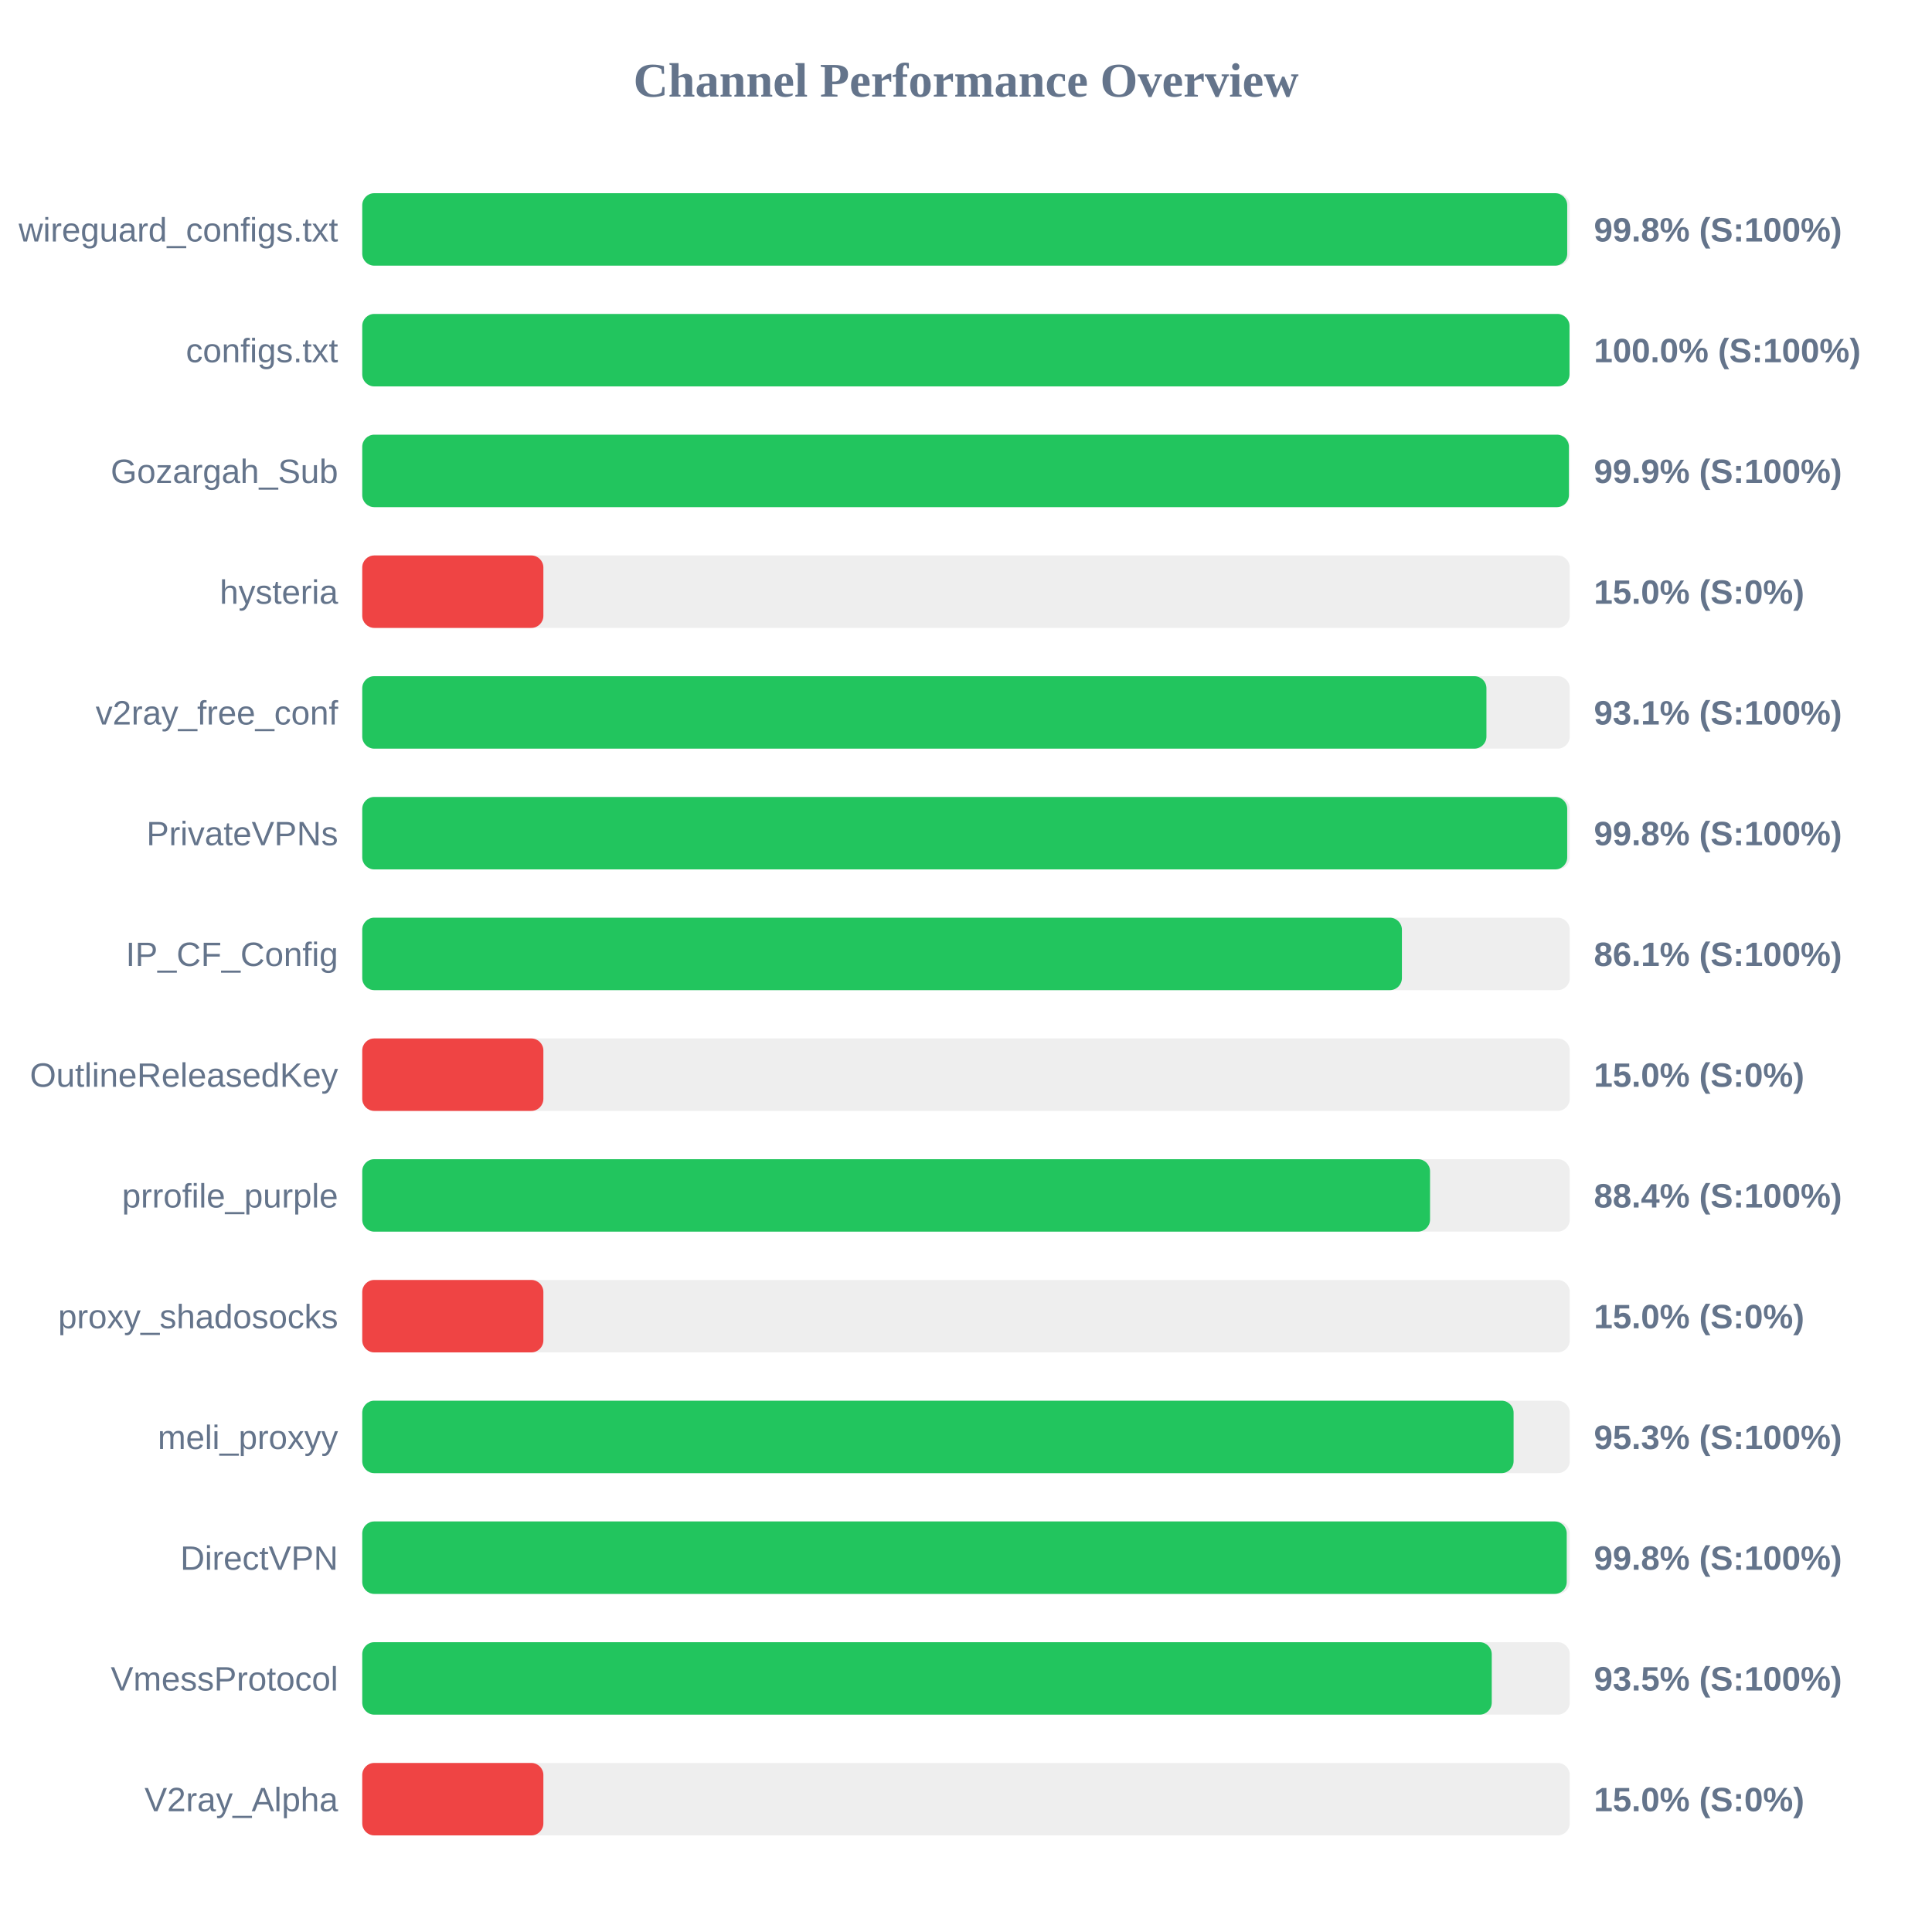
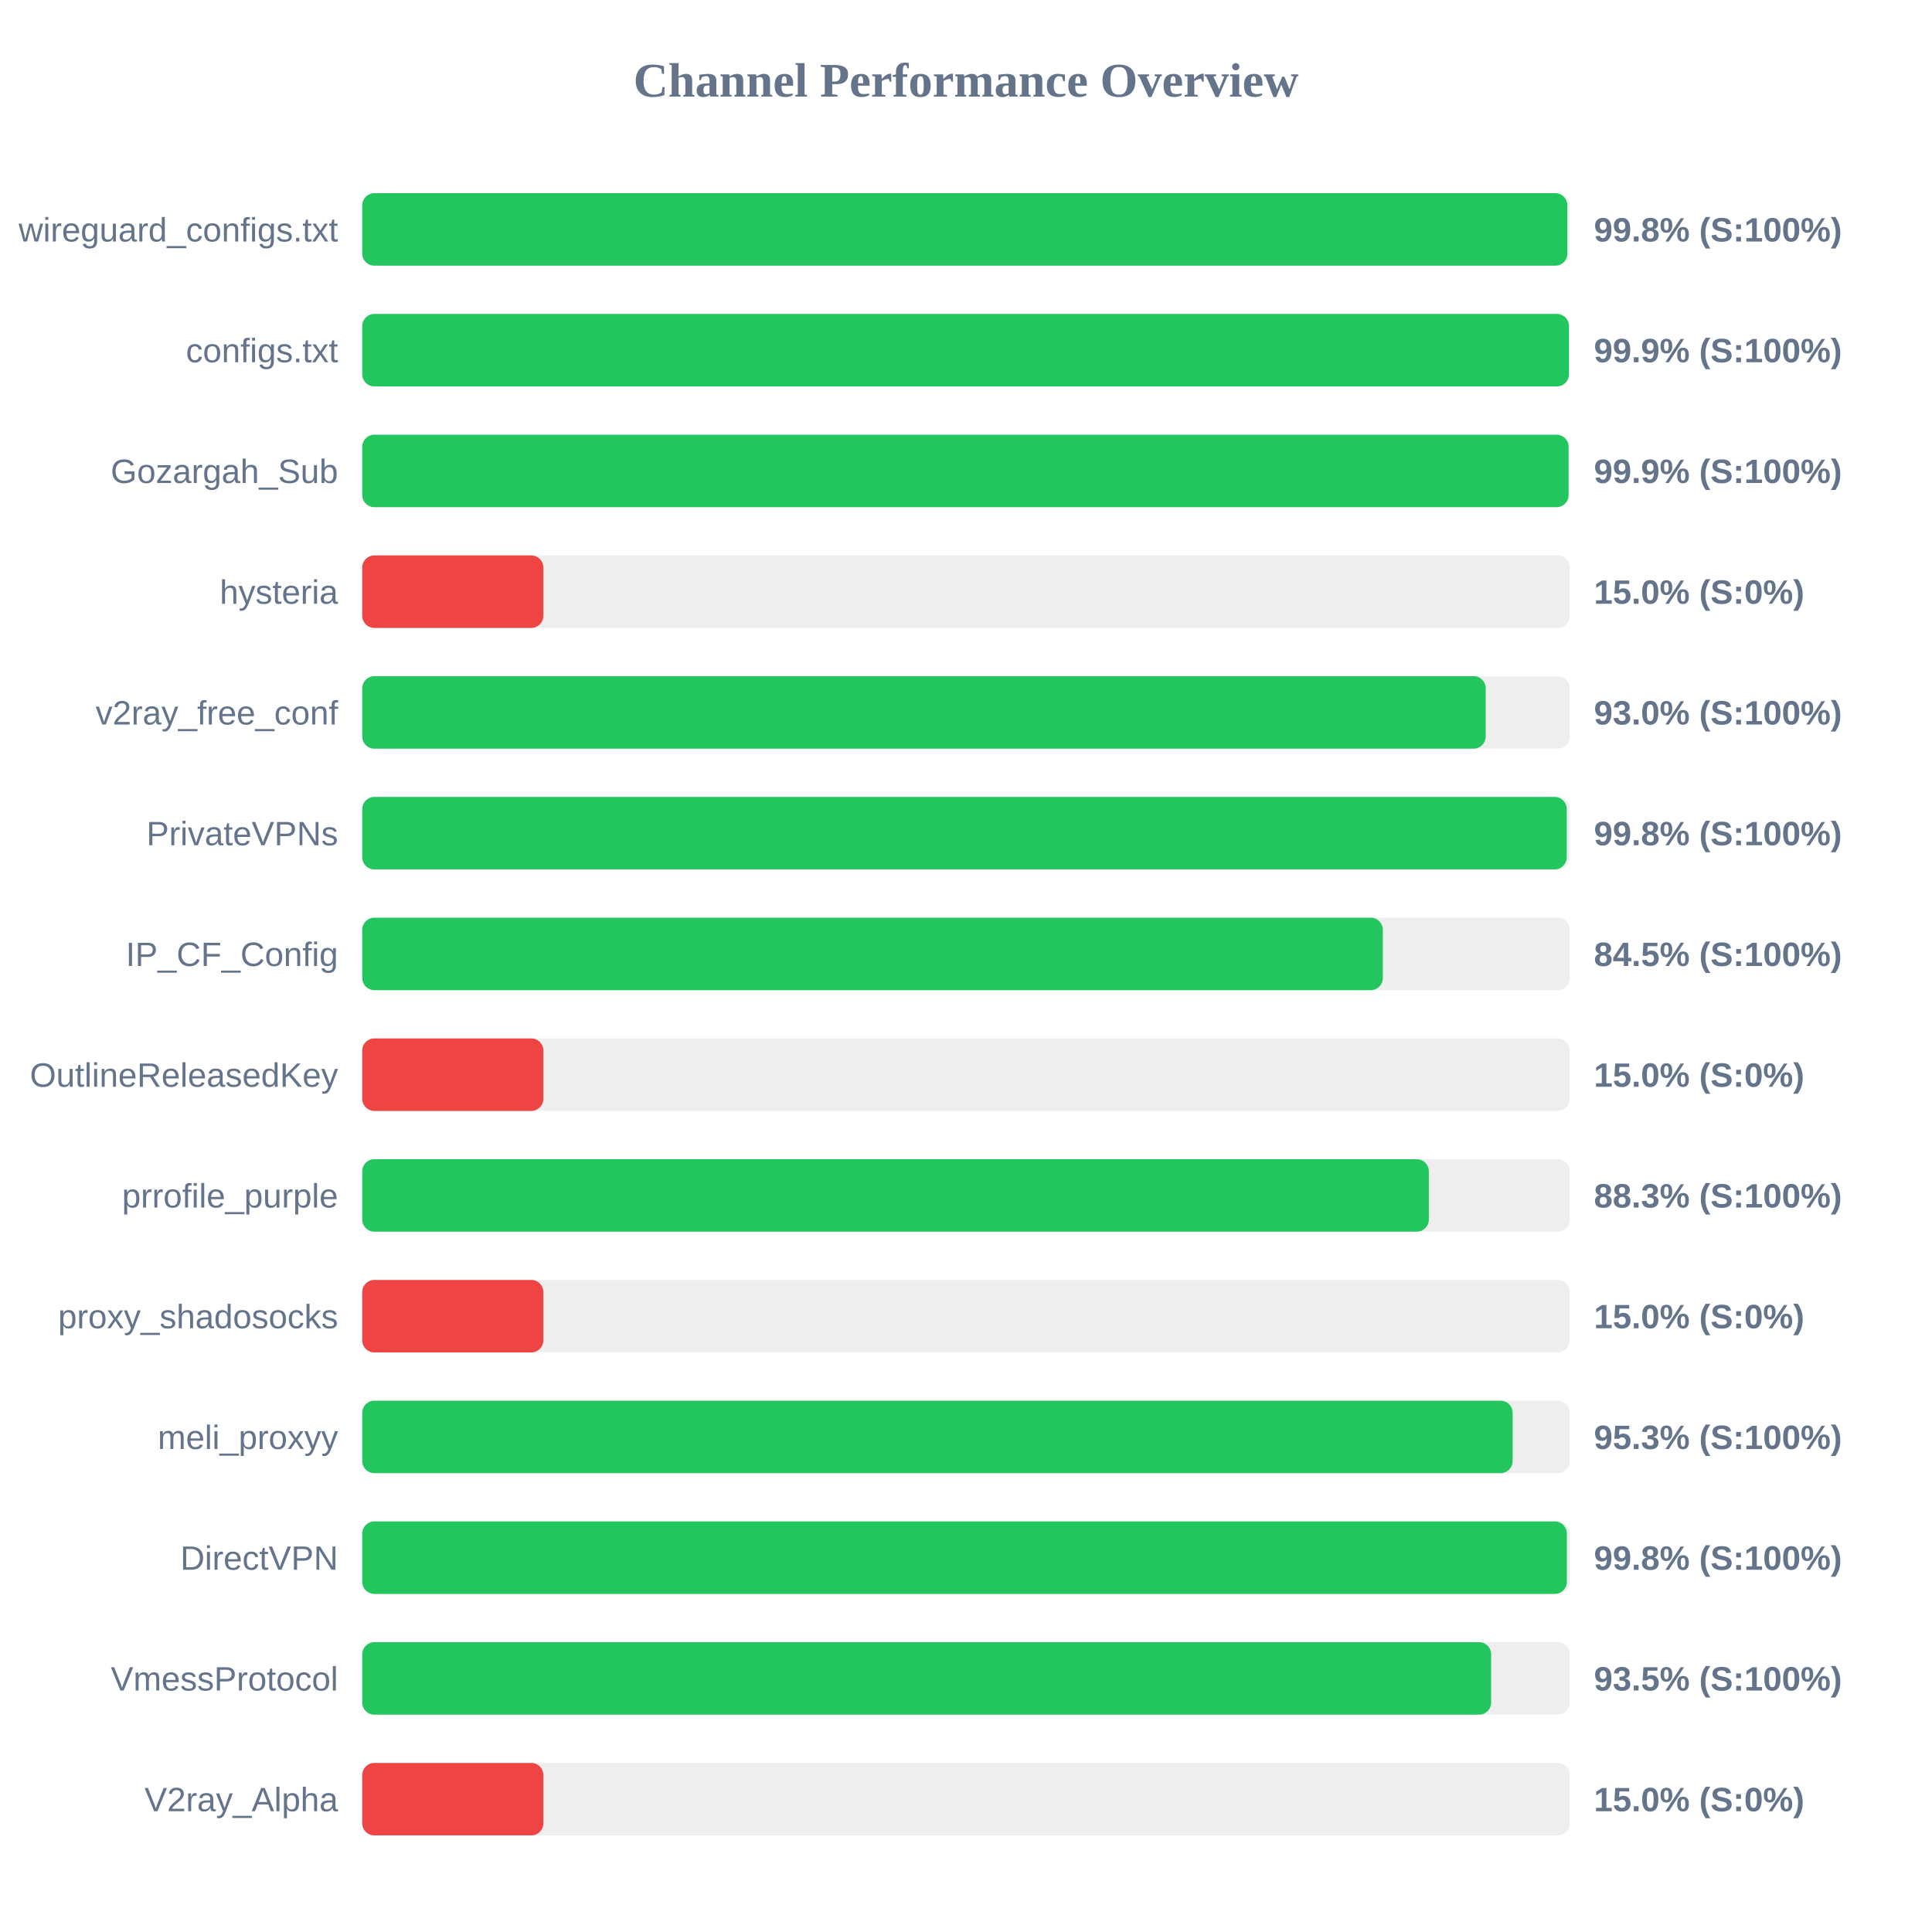
<svg xmlns="http://www.w3.org/2000/svg" width="800" height="800" version="1.1">
  <style>
        .row { font: 14px Arial; fill: #64748b; }
        .score { font: bold 14px Arial; fill: #64748b; }
    </style>
  <text x="400" y="40" text-anchor="middle" font-size="20px" font-weight="bold" fill="#64748b">Channel Performance Overview</text>
  <rect x="150" y="80" width="500" height="30" fill="#eee" rx="5" />
-   <rect x="150" y="80" width="498.95" height="30" fill="#22c55e" rx="5" />
+   <rect x="150" y="80" width="499.0" height="30" fill="#22c55e" rx="5" />
  <text x="140" y="100" text-anchor="end" class="row">wireguard_configs.txt</text>
  <text x="660" y="100" text-anchor="start" class="score">99.8% (S:100%)</text>
  <rect x="150" y="130" width="500" height="30" fill="#eee" rx="5" />
-   <rect x="150" y="130" width="499.9" height="30" fill="#22c55e" rx="5" />
+   <rect x="150" y="130" width="499.65" height="30" fill="#22c55e" rx="5" />
  <text x="140" y="150" text-anchor="end" class="row">configs.txt</text>
-   <text x="660" y="150" text-anchor="start" class="score">100.0% (S:100%)</text>
+   <text x="660" y="150" text-anchor="start" class="score">99.9% (S:100%)</text>
  <rect x="150" y="180" width="500" height="30" fill="#eee" rx="5" />
-   <rect x="150" y="180" width="499.65" height="30" fill="#22c55e" rx="5" />
+   <rect x="150" y="180" width="499.5" height="30" fill="#22c55e" rx="5" />
  <text x="140" y="200" text-anchor="end" class="row">Gozargah_Sub</text>
  <text x="660" y="200" text-anchor="start" class="score">99.9% (S:100%)</text>
  <rect x="150" y="230" width="500" height="30" fill="#eee" rx="5" />
  <rect x="150" y="230" width="75.0" height="30" fill="#ef4444" rx="5" />
  <text x="140" y="250" text-anchor="end" class="row">hysteria</text>
  <text x="660" y="250" text-anchor="start" class="score">15.0% (S:0%)</text>
  <rect x="150" y="280" width="500" height="30" fill="#eee" rx="5" />
-   <rect x="150" y="280" width="465.5" height="30" fill="#22c55e" rx="5" />
+   <rect x="150" y="280" width="465.2" height="30" fill="#22c55e" rx="5" />
  <text x="140" y="300" text-anchor="end" class="row">v2ray_free_conf</text>
-   <text x="660" y="300" text-anchor="start" class="score">93.1% (S:100%)</text>
+   <text x="660" y="300" text-anchor="start" class="score">93.0% (S:100%)</text>
  <rect x="150" y="330" width="500" height="30" fill="#eee" rx="5" />
-   <rect x="150" y="330" width="498.95" height="30" fill="#22c55e" rx="5" />
+   <rect x="150" y="330" width="498.75" height="30" fill="#22c55e" rx="5" />
  <text x="140" y="350" text-anchor="end" class="row">PrivateVPNs</text>
  <text x="660" y="350" text-anchor="start" class="score">99.8% (S:100%)</text>
  <rect x="150" y="380" width="500" height="30" fill="#eee" rx="5" />
-   <rect x="150" y="380" width="430.5" height="30" fill="#22c55e" rx="5" />
+   <rect x="150" y="380" width="422.6" height="30" fill="#22c55e" rx="5" />
  <text x="140" y="400" text-anchor="end" class="row">IP_CF_Config</text>
-   <text x="660" y="400" text-anchor="start" class="score">86.1% (S:100%)</text>
+   <text x="660" y="400" text-anchor="start" class="score">84.5% (S:100%)</text>
  <rect x="150" y="430" width="500" height="30" fill="#eee" rx="5" />
  <rect x="150" y="430" width="75.0" height="30" fill="#ef4444" rx="5" />
  <text x="140" y="450" text-anchor="end" class="row">OutlineReleasedKey</text>
  <text x="660" y="450" text-anchor="start" class="score">15.0% (S:0%)</text>
  <rect x="150" y="480" width="500" height="30" fill="#eee" rx="5" />
-   <rect x="150" y="480" width="442.15" height="30" fill="#22c55e" rx="5" />
+   <rect x="150" y="480" width="441.65" height="30" fill="#22c55e" rx="5" />
  <text x="140" y="500" text-anchor="end" class="row">prrofile_purple</text>
-   <text x="660" y="500" text-anchor="start" class="score">88.4% (S:100%)</text>
+   <text x="660" y="500" text-anchor="start" class="score">88.3% (S:100%)</text>
  <rect x="150" y="530" width="500" height="30" fill="#eee" rx="5" />
  <rect x="150" y="530" width="75.0" height="30" fill="#ef4444" rx="5" />
  <text x="140" y="550" text-anchor="end" class="row">proxy_shadosocks</text>
  <text x="660" y="550" text-anchor="start" class="score">15.0% (S:0%)</text>
  <rect x="150" y="580" width="500" height="30" fill="#eee" rx="5" />
-   <rect x="150" y="580" width="476.75" height="30" fill="#22c55e" rx="5" />
+   <rect x="150" y="580" width="476.35" height="30" fill="#22c55e" rx="5" />
  <text x="140" y="600" text-anchor="end" class="row">meli_proxyy</text>
  <text x="660" y="600" text-anchor="start" class="score">95.3% (S:100%)</text>
  <rect x="150" y="630" width="500" height="30" fill="#eee" rx="5" />
-   <rect x="150" y="630" width="498.75" height="30" fill="#22c55e" rx="5" />
+   <rect x="150" y="630" width="498.8" height="30" fill="#22c55e" rx="5" />
  <text x="140" y="650" text-anchor="end" class="row">DirectVPN</text>
  <text x="660" y="650" text-anchor="start" class="score">99.8% (S:100%)</text>
  <rect x="150" y="680" width="500" height="30" fill="#eee" rx="5" />
-   <rect x="150" y="680" width="467.7" height="30" fill="#22c55e" rx="5" />
+   <rect x="150" y="680" width="467.45" height="30" fill="#22c55e" rx="5" />
  <text x="140" y="700" text-anchor="end" class="row">VmessProtocol</text>
  <text x="660" y="700" text-anchor="start" class="score">93.5% (S:100%)</text>
  <rect x="150" y="730" width="500" height="30" fill="#eee" rx="5" />
  <rect x="150" y="730" width="75.0" height="30" fill="#ef4444" rx="5" />
  <text x="140" y="750" text-anchor="end" class="row">V2ray_Alpha</text>
  <text x="660" y="750" text-anchor="start" class="score">15.0% (S:0%)</text>
</svg>
